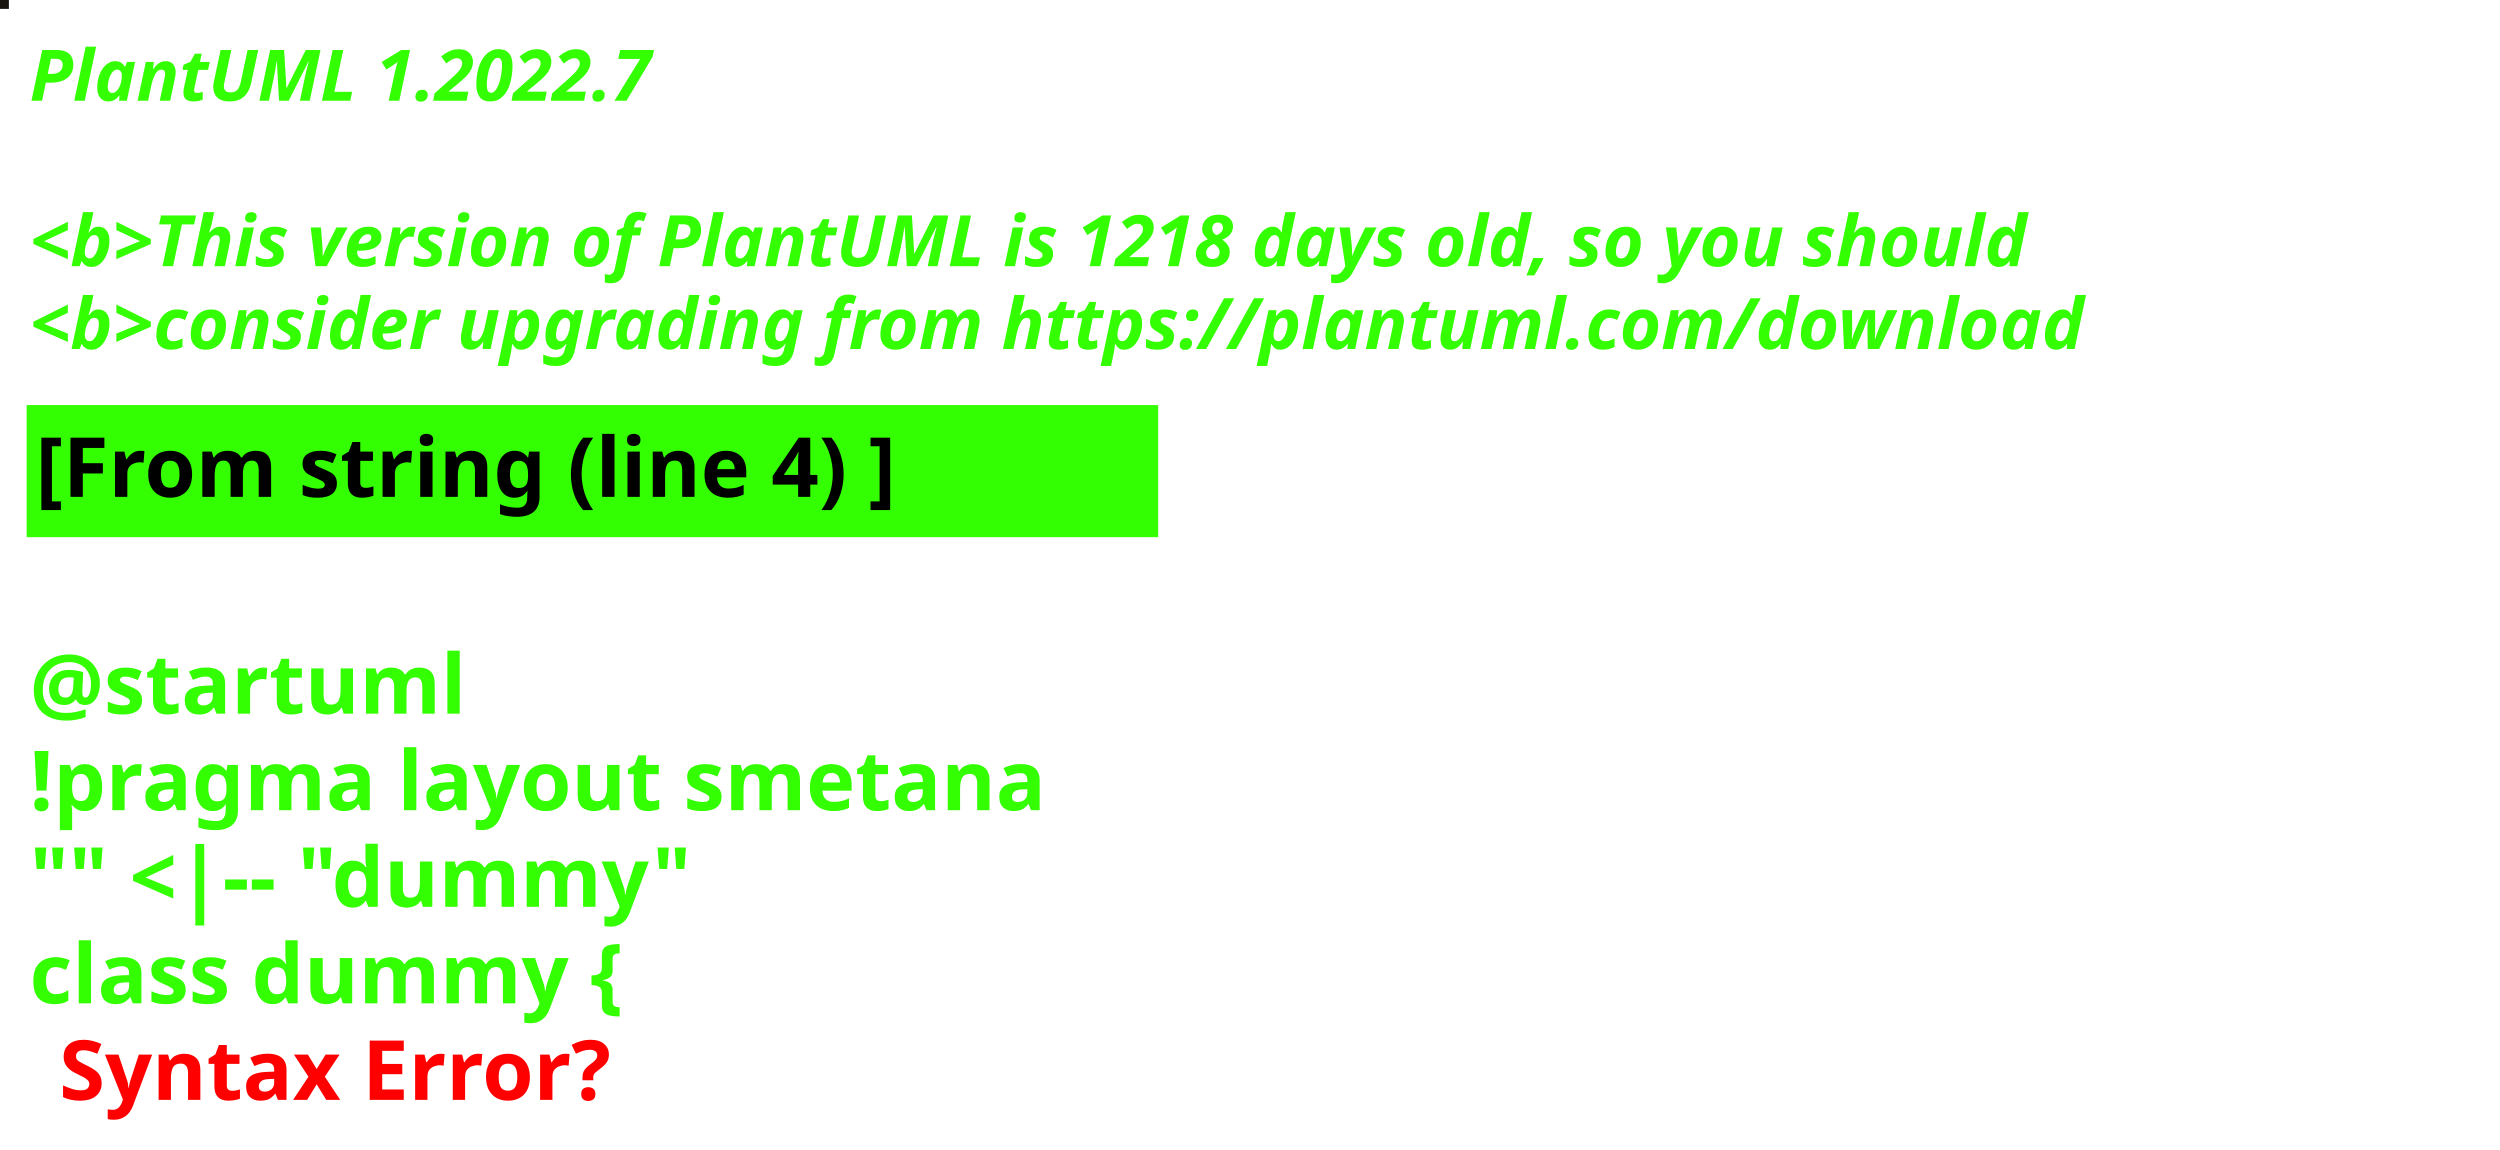
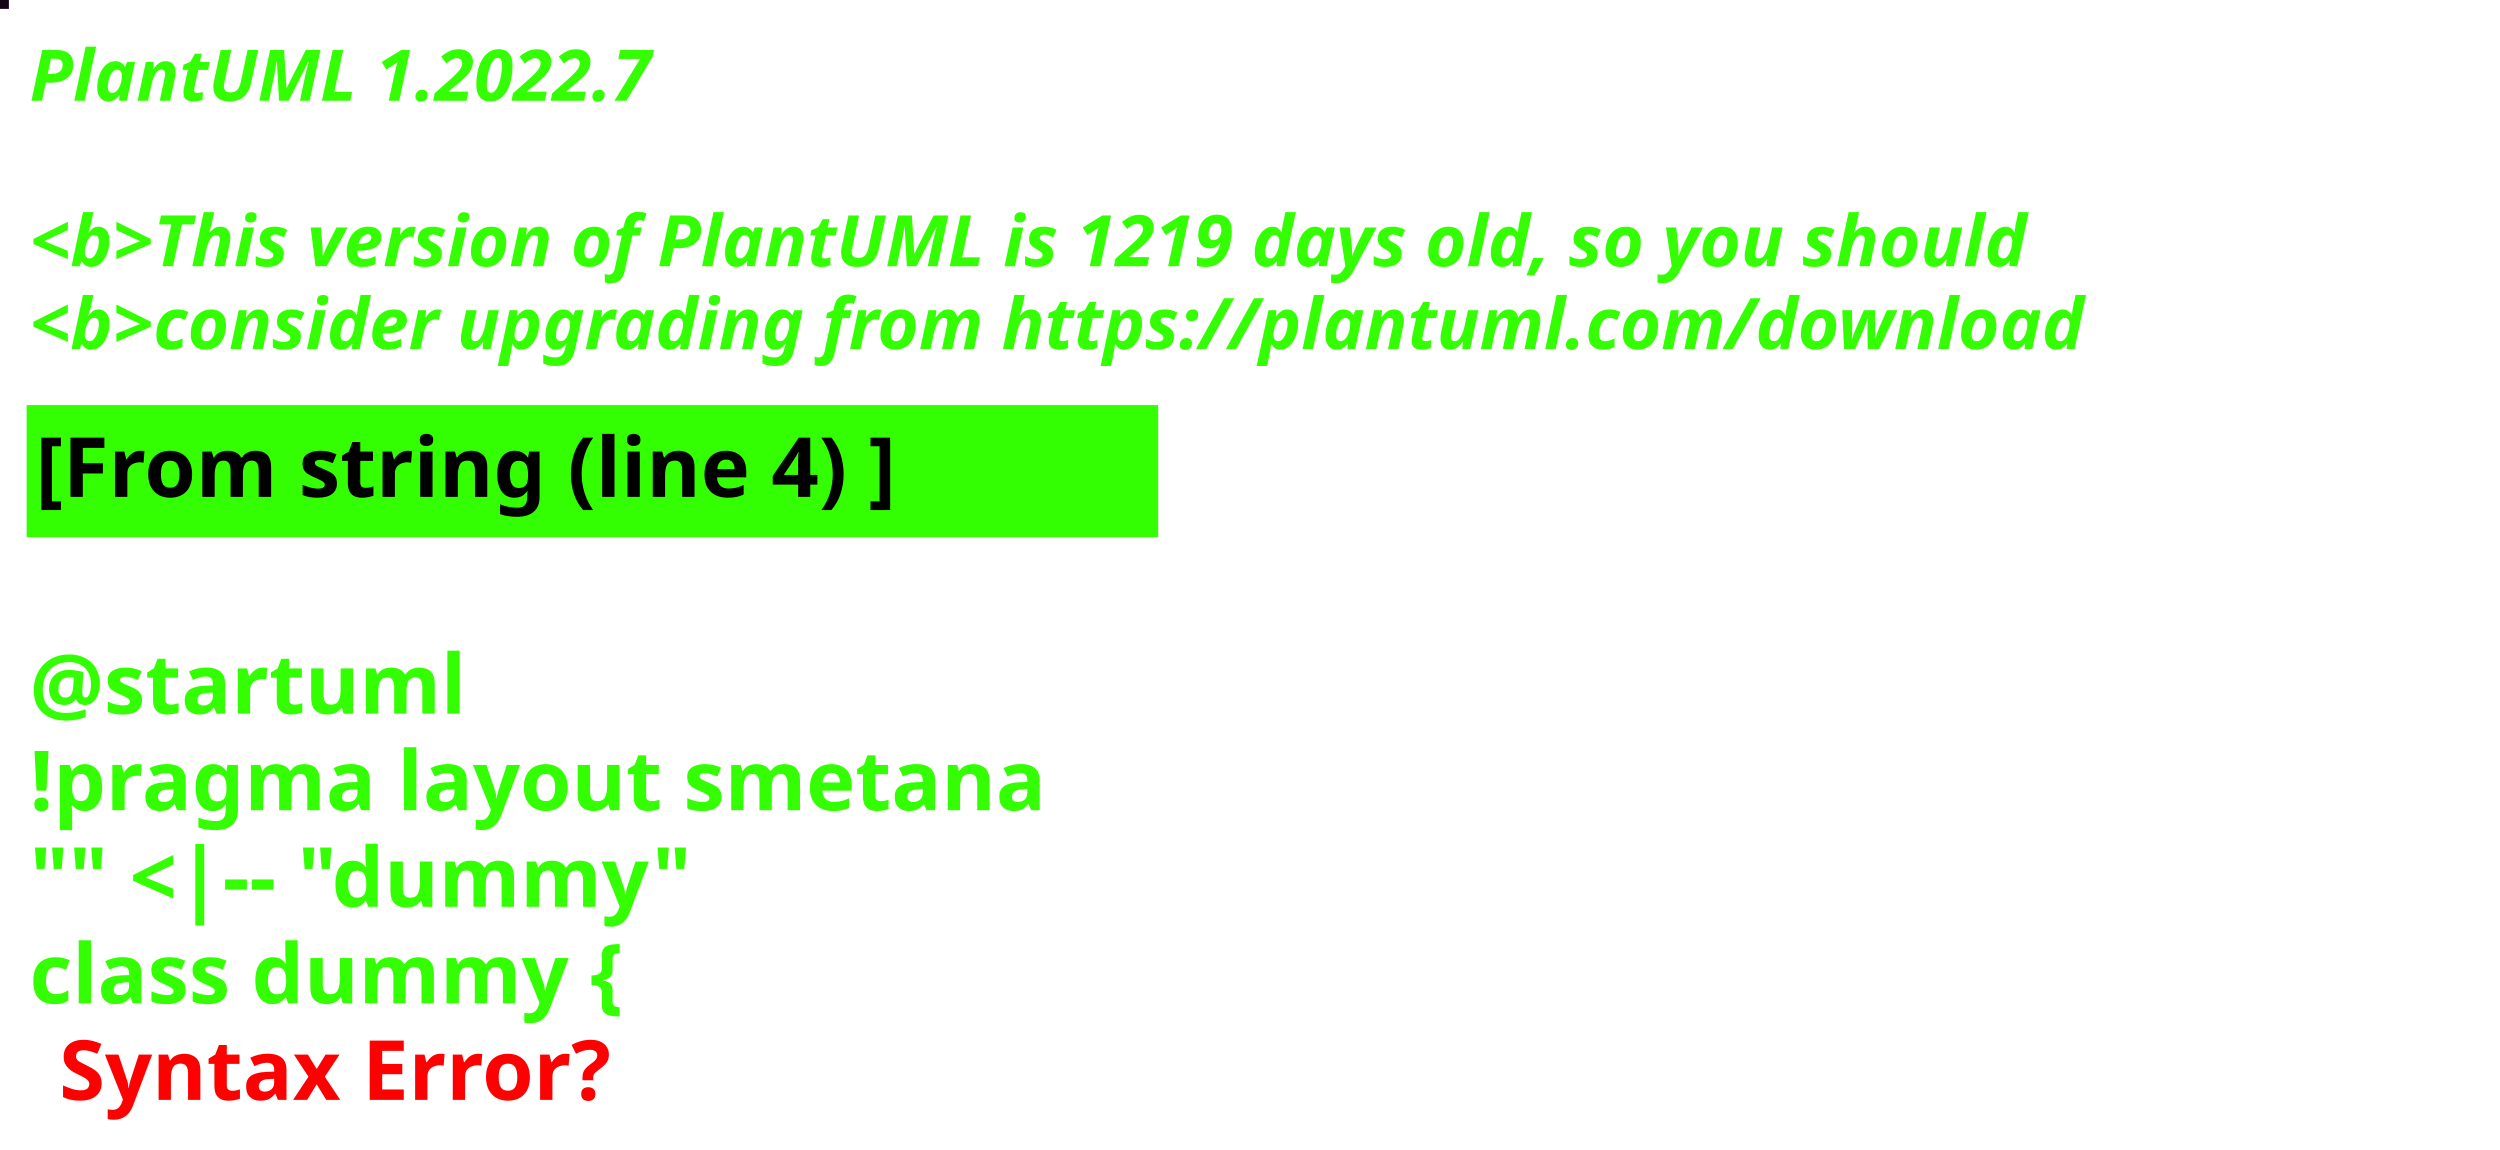
<svg xmlns="http://www.w3.org/2000/svg" contentStyleType="text/css" height="194px" preserveAspectRatio="none" style="width:422px;height:194px;background:#000000;" version="1.1" viewBox="0 0 422 194" width="422px" zoomAndPan="magnify">
  <defs />
  <g>
-     <rect fill="#171410" height="1" style="stroke:#171410;stroke-width:1.0;" width="1" x="0" y="0" />
+     <rect fill="#170317" height="1" style="stroke:#170317;stroke-width:1.0;" width="1" x="0" y="0" />
    <text fill="#33FF02" font-family="sans-serif" font-size="12" font-style="italic" font-weight="bold" lengthAdjust="spacing" textLength="127" x="5" y="17">PlantUML 1.2022.7</text>
    <text fill="#33FF02" font-family="sans-serif" font-size="12" font-style="italic" font-weight="bold" lengthAdjust="spacing" textLength="4" x="5" y="30.969"> </text>
-     <text fill="#33FF02" font-family="sans-serif" font-size="12" font-style="italic" font-weight="bold" lengthAdjust="spacing" textLength="407" x="5" y="44.938">&lt;b&gt;This version of PlantUML is 1218 days old, so you should</text>
+     <text fill="#33FF02" font-family="sans-serif" font-size="12" font-style="italic" font-weight="bold" lengthAdjust="spacing" textLength="407" x="5" y="44.938">&lt;b&gt;This version of PlantUML is 1219 days old, so you should</text>
    <text fill="#33FF02" font-family="sans-serif" font-size="12" font-style="italic" font-weight="bold" lengthAdjust="spacing" textLength="408" x="5" y="58.906">&lt;b&gt;consider upgrading from https://plantuml.com/download</text>
    <rect fill="#33FF02" height="21.297" style="stroke:#33FF02;stroke-width:1.0;" width="190" x="5" y="68.875" />
    <text fill="#000000" font-family="sans-serif" font-size="14" font-weight="bold" lengthAdjust="spacing" textLength="168" x="6" y="83.875">[From string (line 4) ]</text>
    <text fill="#33FF02" font-family="sans-serif" font-size="14" font-weight="bold" lengthAdjust="spacing" textLength="5" x="5" y="104.172"> </text>
    <text fill="#33FF02" font-family="sans-serif" font-size="14" font-weight="bold" lengthAdjust="spacing" textLength="79" x="5" y="120.469">@startuml</text>
    <text fill="#33FF02" font-family="sans-serif" font-size="14" font-weight="bold" lengthAdjust="spacing" textLength="190" x="5" y="136.766">!pragma layout smetana</text>
    <text fill="#33FF02" font-family="sans-serif" font-size="14" font-weight="bold" lengthAdjust="spacing" textLength="124" x="5" y="153.062">"" &lt;|-- "dummy"</text>
    <text fill="#33FF02" font-family="sans-serif" font-size="14" font-weight="bold" lengthAdjust="spacing" text-decoration="wavy underline" textLength="117" x="5" y="169.359">class dummy {</text>
    <text fill="#FF0000" font-family="sans-serif" font-size="14" font-weight="bold" lengthAdjust="spacing" textLength="106" x="10" y="185.656">Syntax Error?</text>
  </g>
</svg>
